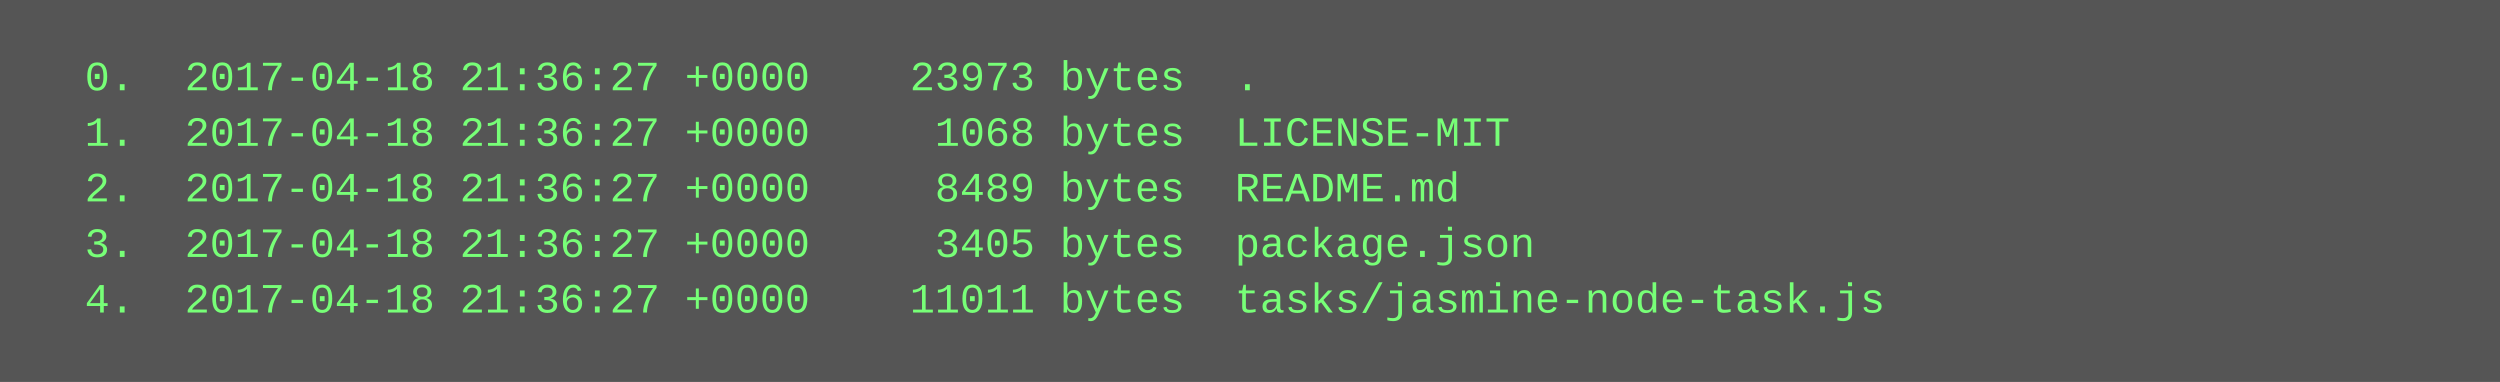
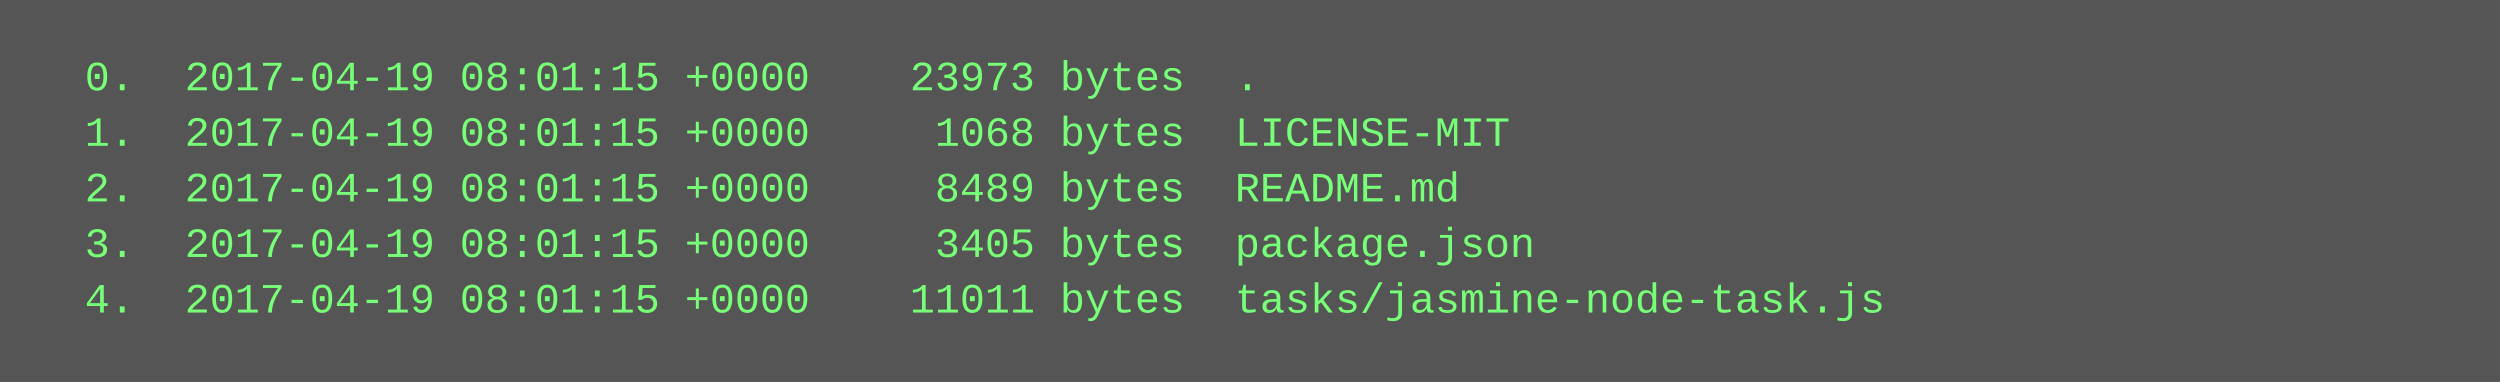
<svg xmlns="http://www.w3.org/2000/svg" height="110" width="720">
  <rect height="110" fill="#555" width="720" />
  <text fill="#7f7" font-family="Courier New" font-size="12" xml:space="preserve">
-     <tspan x="10" y="26">  0.  2017-04-18 21:36:27 +0000    23973 bytes  .</tspan>
-     <tspan x="10" y="42">  1.  2017-04-18 21:36:27 +0000     1068 bytes  LICENSE-MIT</tspan>
-     <tspan x="10" y="58">  2.  2017-04-18 21:36:27 +0000     8489 bytes  README.md</tspan>
-     <tspan x="10" y="74">  3.  2017-04-18 21:36:27 +0000     3405 bytes  package.json</tspan>
-     <tspan x="10" y="90">  4.  2017-04-18 21:36:27 +0000    11011 bytes  tasks/jasmine-node-task.js</tspan>
+     <tspan x="10" y="26">  0.  2017-04-19 08:01:15 +0000    23973 bytes  .</tspan>
+     <tspan x="10" y="42">  1.  2017-04-19 08:01:15 +0000     1068 bytes  LICENSE-MIT</tspan>
+     <tspan x="10" y="58">  2.  2017-04-19 08:01:15 +0000     8489 bytes  README.md</tspan>
+     <tspan x="10" y="74">  3.  2017-04-19 08:01:15 +0000     3405 bytes  package.json</tspan>
+     <tspan x="10" y="90">  4.  2017-04-19 08:01:15 +0000    11011 bytes  tasks/jasmine-node-task.js</tspan>
  </text>
</svg>
